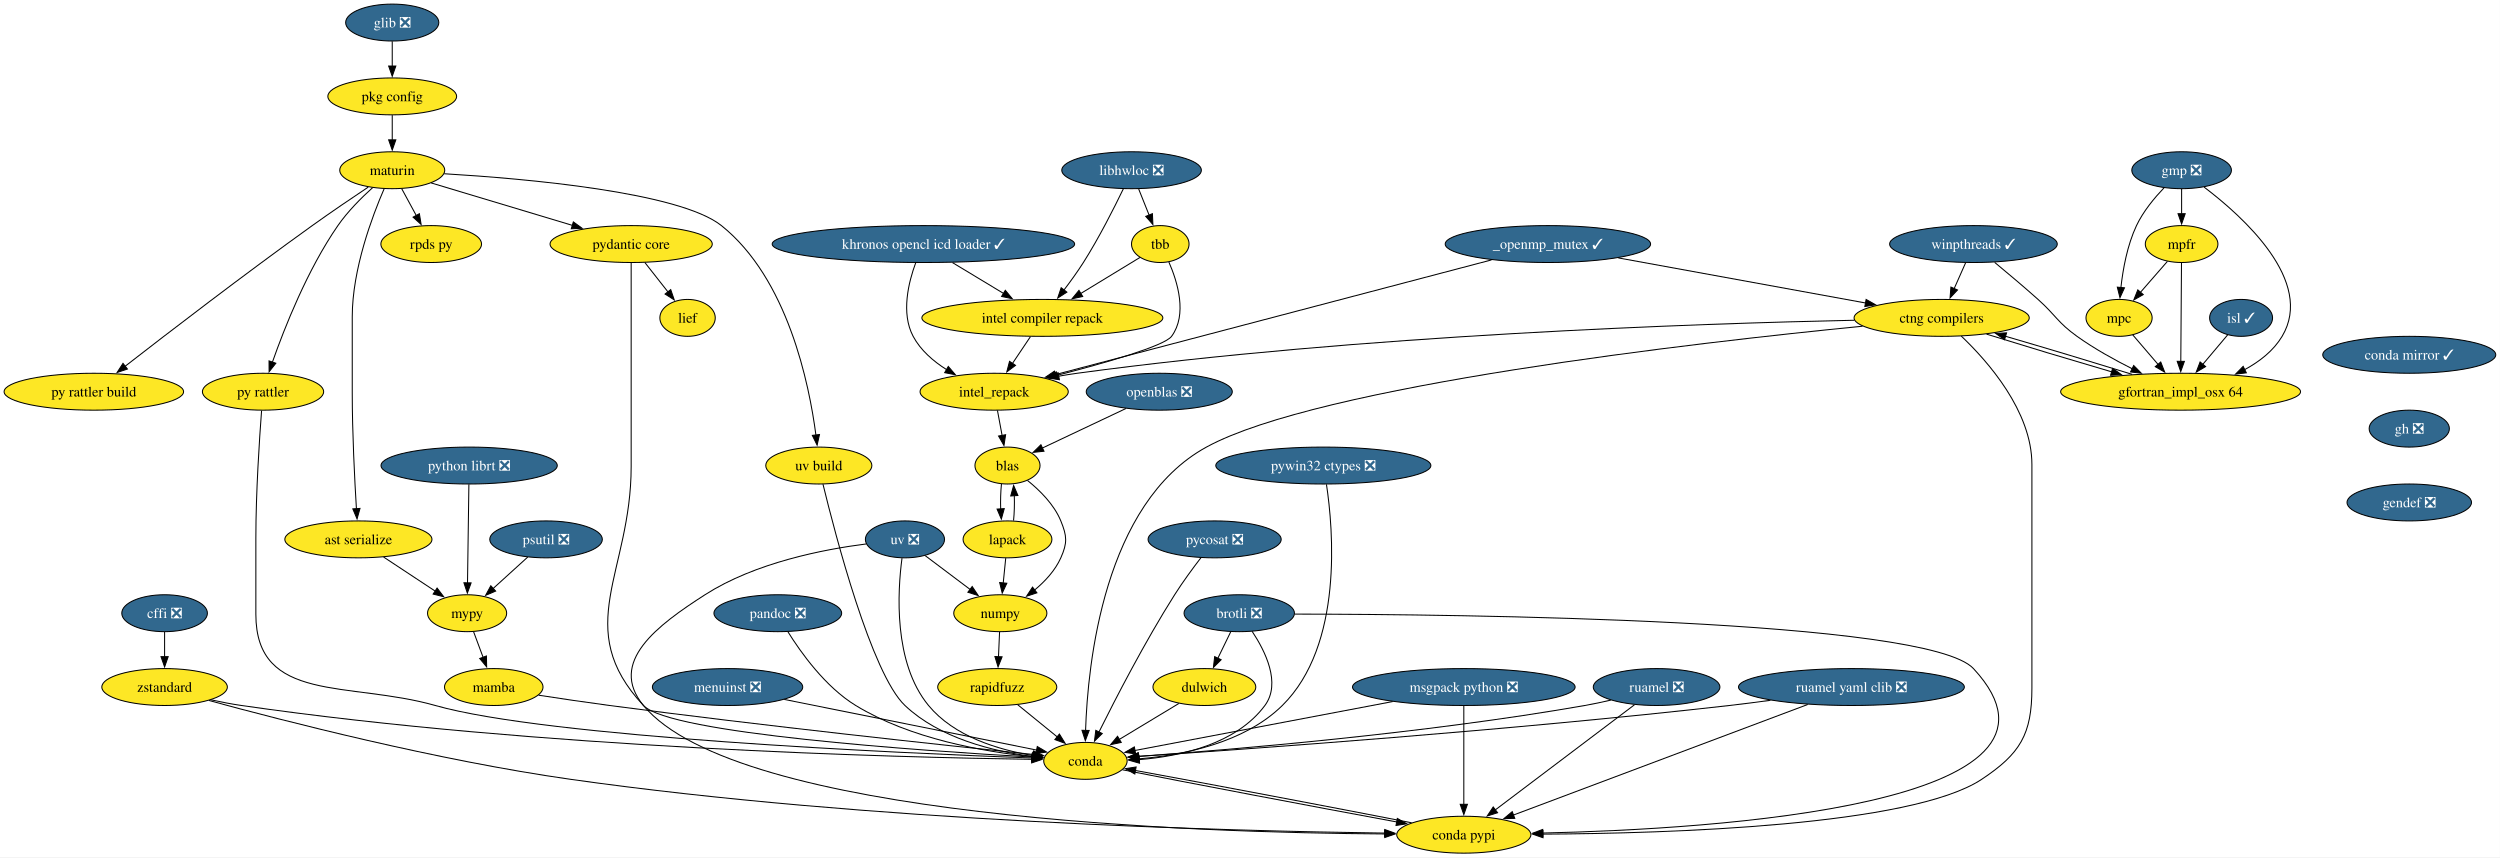
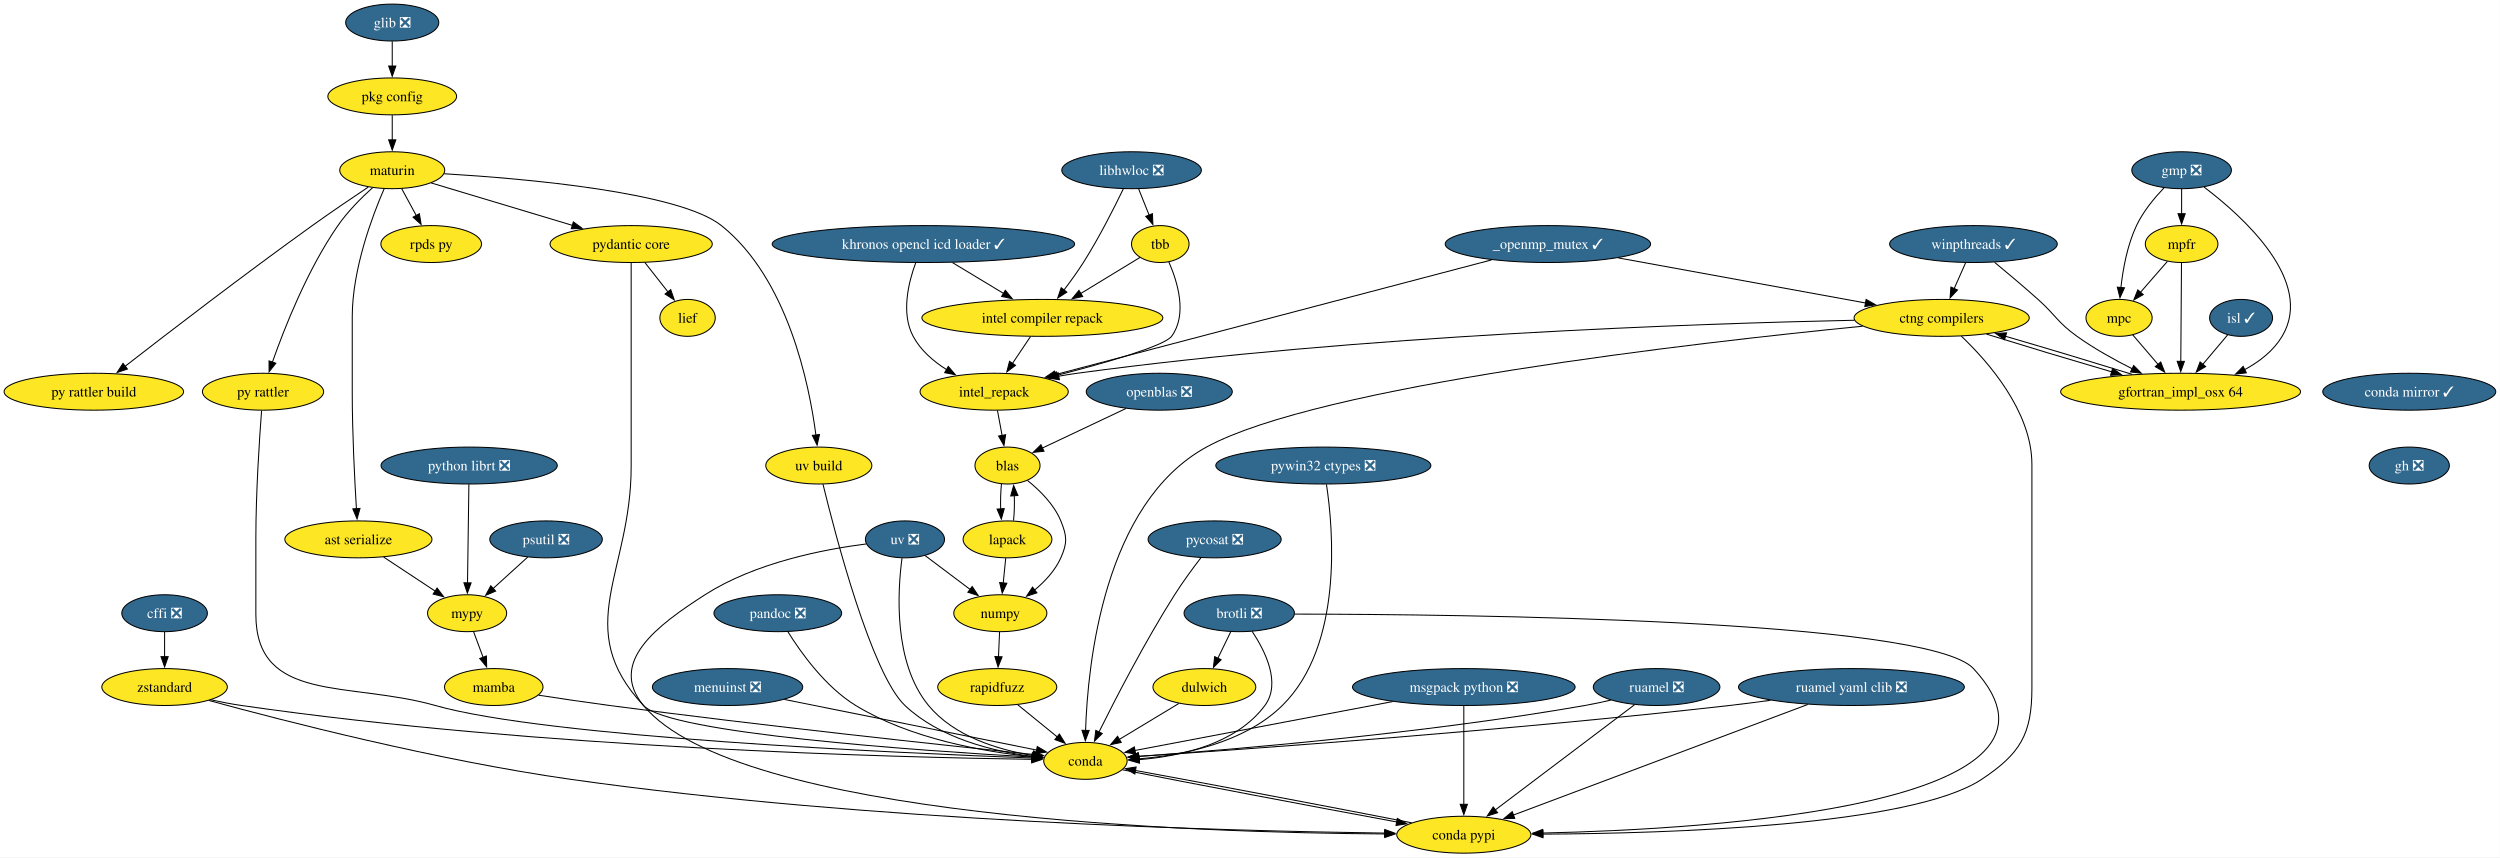
<svg xmlns="http://www.w3.org/2000/svg" xmlns:xlink="http://www.w3.org/1999/xlink" width="2438pt" height="836pt" viewBox="0.00 0.00 2438.00 836.00">
  <g id="graph0" class="graph" transform="scale(1 1) rotate(0) translate(4 832)">
    <polygon fill="white" stroke="none" points="-4,4 -4,-832 2433.86,-832 2433.86,4 -4,4" />
    <g id="node1" class="node">
      <g id="a_node1">
        <a xlink:href="https://github.com/conda-forge/brotli-feedstock/pull/47" xlink:title="brotli ❎">
          <ellipse fill="#31688e" stroke="black" cx="1204.51" cy="-234" rx="53.84" ry="18" />
          <text xml:space="preserve" text-anchor="middle" x="1204.51" y="-229.32" font-family="Times,serif" font-size="14.00" fill="white">brotli ❎</text>
        </a>
      </g>
    </g>
    <g id="node2" class="node">
      <g id="a_node2">
        <a xlink:href="https://github.com/conda-forge/conda-feedstock" xlink:title="conda">
          <ellipse fill="#fde725" stroke="black" cx="1054.51" cy="-90" rx="40.69" ry="18" />
          <text xml:space="preserve" text-anchor="middle" x="1054.51" y="-85.33" font-family="Times,serif" font-size="14.00">conda</text>
        </a>
      </g>
    </g>
    <g id="edge1" class="edge">
      <path fill="none" stroke="black" d="M1217.04,-216.36C1229.79,-197.22 1245.58,-165.65 1229.51,-144 1201.56,-106.33 1147.57,-94.49 1106.92,-91.21" />
      <polygon fill="black" stroke="black" points="1107.28,-87.73 1097.08,-90.58 1106.84,-94.71 1107.28,-87.73" />
    </g>
    <g id="node3" class="node">
      <g id="a_node3">
        <a xlink:href="https://github.com/conda-forge/dulwich-feedstock" xlink:title="dulwich">
          <ellipse fill="#fde725" stroke="black" cx="1170.51" cy="-162" rx="50.16" ry="18" />
          <text xml:space="preserve" text-anchor="middle" x="1170.51" y="-157.32" font-family="Times,serif" font-size="14.00">dulwich</text>
        </a>
      </g>
    </g>
    <g id="edge2" class="edge">
      <path fill="none" stroke="black" d="M1196.28,-216.05C1192.48,-208.23 1187.87,-198.75 1183.61,-189.98" />
      <polygon fill="black" stroke="black" points="1186.84,-188.62 1179.33,-181.15 1180.55,-191.67 1186.84,-188.62" />
    </g>
    <g id="node4" class="node">
      <g id="a_node4">
        <a xlink:href="https://github.com/conda-forge/conda-pypi-feedstock" xlink:title="conda pypi">
          <ellipse fill="#fde725" stroke="black" cx="1423.51" cy="-18" rx="65.41" ry="18" />
          <text xml:space="preserve" text-anchor="middle" x="1423.51" y="-13.32" font-family="Times,serif" font-size="14.00">conda pypi</text>
        </a>
      </g>
    </g>
    <g id="edge3" class="edge">
      <path fill="none" stroke="black" d="M1258.67,-233.13C1417.83,-232.95 1875.74,-228.21 1920.51,-180 2044.36,-46.64 1668.7,-23.43 1500.5,-19.62" />
      <polygon fill="black" stroke="black" points="1500.59,-16.12 1490.52,-19.42 1500.44,-23.12 1500.59,-16.12" />
    </g>
    <g id="edge4" class="edge">
      <path fill="none" stroke="black" d="M1090.64,-81.31C1152.74,-68.99 1280.24,-44.75 1358.22,-30.41" />
      <polygon fill="black" stroke="black" points="1358.66,-33.89 1367.86,-28.64 1357.39,-27 1358.66,-33.89" />
    </g>
    <g id="edge5" class="edge">
      <path fill="none" stroke="black" d="M1145.62,-145.98C1128.66,-135.75 1106.01,-122.08 1087.54,-110.93" />
      <polygon fill="black" stroke="black" points="1089.44,-107.99 1079.07,-105.82 1085.82,-113.98 1089.44,-107.99" />
    </g>
    <g id="edge6" class="edge">
      <path fill="none" stroke="black" d="M1372.61,-29.61C1301.38,-43.59 1173.09,-67.89 1103.11,-80.65" />
      <polygon fill="black" stroke="black" points="1102.69,-77.17 1093.48,-82.39 1103.94,-84.05 1102.69,-77.17" />
    </g>
    <g id="node5" class="node">
      <g id="a_node5">
        <a xlink:href="https://github.com/conda-forge/cffi-feedstock/pull/66" xlink:title="cffi ❎">
          <ellipse fill="#31688e" stroke="black" cx="156.51" cy="-234" rx="41.74" ry="18" />
          <text xml:space="preserve" text-anchor="middle" x="156.51" y="-229.32" font-family="Times,serif" font-size="14.00" fill="white">cffi ❎</text>
        </a>
      </g>
    </g>
    <g id="node6" class="node">
      <g id="a_node6">
        <a xlink:href="https://github.com/conda-forge/zstandard-feedstock" xlink:title="zstandard">
          <ellipse fill="#fde725" stroke="black" cx="156.51" cy="-162" rx="61.2" ry="18" />
          <text xml:space="preserve" text-anchor="middle" x="156.51" y="-157.32" font-family="Times,serif" font-size="14.00">zstandard</text>
        </a>
      </g>
    </g>
    <g id="edge7" class="edge">
      <path fill="none" stroke="black" d="M156.51,-215.7C156.51,-208.41 156.51,-199.73 156.51,-191.54" />
      <polygon fill="black" stroke="black" points="160.01,-191.62 156.51,-181.62 153.01,-191.62 160.01,-191.62" />
    </g>
    <g id="edge8" class="edge">
      <path fill="none" stroke="black" d="M201.9,-149.5C211.62,-147.38 221.86,-145.39 231.51,-144 520.71,-102.18 871.87,-93.36 1002.39,-91.5" />
      <polygon fill="black" stroke="black" points="1002.13,-95 1012.08,-91.37 1002.04,-88 1002.13,-95" />
    </g>
    <g id="edge9" class="edge">
      <path fill="none" stroke="black" d="M199.74,-148.88C272.09,-129.14 422.57,-90.41 552.51,-72 843.61,-30.77 1193.91,-21.59 1346.36,-19.57" />
      <polygon fill="black" stroke="black" points="1346.4,-23.07 1356.35,-19.44 1346.31,-16.07 1346.4,-23.07" />
    </g>
    <g id="node7" class="node">
      <g id="a_node7">
        <a xlink:href="https://github.com/conda-forge/conda-mirror-feedstock/pull/28" xlink:title="conda mirror ✓">
-           <ellipse fill="#31688e" stroke="black" cx="2345.51" cy="-486" rx="84.35" ry="18" />
-           <text xml:space="preserve" text-anchor="middle" x="2345.51" y="-481.32" font-family="Times,serif" font-size="14.00" fill="white">conda mirror ✓</text>
+           <ellipse fill="#31688e" stroke="black" cx="2345.51" cy="-450" rx="84.35" ry="18" />
+           <text xml:space="preserve" text-anchor="middle" x="2345.51" y="-445.32" font-family="Times,serif" font-size="14.00" fill="white">conda mirror ✓</text>
        </a>
      </g>
    </g>
    <g id="node8" class="node">
      <g id="a_node8">
        <a xlink:href="https://github.com/conda-forge/gh-feedstock/pull/233" xlink:title="gh ❎">
-           <ellipse fill="#31688e" stroke="black" cx="2345.51" cy="-414" rx="39.11" ry="18" />
-           <text xml:space="preserve" text-anchor="middle" x="2345.51" y="-409.32" font-family="Times,serif" font-size="14.00" fill="white">gh ❎</text>
-         </a>
-       </g>
-     </g>
-     <g id="node46" class="node">
-       <g id="a_node46">
-         <a xlink:href="https://github.com/conda-forge/gendef-feedstock/pull/7" xlink:title="gendef ❎">
-           <ellipse fill="#31688e" stroke="black" cx="2345.51" cy="-342" rx="60.68" ry="18" />
-           <text xml:space="preserve" text-anchor="middle" x="2345.51" y="-337.32" font-family="Times,serif" font-size="14.00" fill="white">gendef ❎</text>
+           <ellipse fill="#31688e" stroke="black" cx="2345.51" cy="-378" rx="39.11" ry="18" />
+           <text xml:space="preserve" text-anchor="middle" x="2345.51" y="-373.32" font-family="Times,serif" font-size="14.00" fill="white">gh ❎</text>
        </a>
      </g>
    </g>
    <g id="node9" class="node">
      <g id="a_node9">
        <a xlink:href="https://github.com/conda-forge/glib-feedstock/pull/237" xlink:title="glib ❎">
          <ellipse fill="#31688e" stroke="black" cx="378.51" cy="-810" rx="45.42" ry="18" />
          <text xml:space="preserve" text-anchor="middle" x="378.51" y="-805.33" font-family="Times,serif" font-size="14.00" fill="white">glib ❎</text>
        </a>
      </g>
    </g>
    <g id="node10" class="node">
      <g id="a_node10">
        <a xlink:href="https://github.com/conda-forge/pkg-config-feedstock" xlink:title="pkg config">
          <ellipse fill="#fde725" stroke="black" cx="378.51" cy="-738" rx="62.78" ry="18" />
          <text xml:space="preserve" text-anchor="middle" x="378.51" y="-733.33" font-family="Times,serif" font-size="14.00">pkg config</text>
        </a>
      </g>
    </g>
    <g id="edge11" class="edge">
      <path fill="none" stroke="black" d="M378.51,-791.7C378.51,-784.41 378.51,-775.73 378.51,-767.54" />
      <polygon fill="black" stroke="black" points="382.01,-767.62 378.51,-757.62 375.01,-767.62 382.01,-767.62" />
    </g>
    <g id="node11" class="node">
      <g id="a_node11">
        <a xlink:href="https://github.com/conda-forge/maturin-feedstock" xlink:title="maturin">
          <ellipse fill="#fde725" stroke="black" cx="378.51" cy="-666" rx="51.21" ry="18" />
          <text xml:space="preserve" text-anchor="middle" x="378.51" y="-661.33" font-family="Times,serif" font-size="14.00">maturin</text>
        </a>
      </g>
    </g>
    <g id="edge12" class="edge">
      <path fill="none" stroke="black" d="M378.51,-719.7C378.51,-712.41 378.51,-703.73 378.51,-695.54" />
      <polygon fill="black" stroke="black" points="382.01,-695.62 378.51,-685.62 375.01,-695.62 382.01,-695.62" />
    </g>
    <g id="node33" class="node">
      <g id="a_node33">
        <a xlink:href="https://github.com/conda-forge/pydantic-core-feedstock" xlink:title="pydantic core">
          <ellipse fill="#fde725" stroke="black" cx="611.51" cy="-594" rx="79.09" ry="18" />
          <text xml:space="preserve" text-anchor="middle" x="611.51" y="-589.33" font-family="Times,serif" font-size="14.00">pydantic core</text>
        </a>
      </g>
    </g>
    <g id="edge42" class="edge">
      <path fill="none" stroke="black" d="M416.46,-653.6C453.83,-642.37 511.38,-625.08 554.29,-612.19" />
      <polygon fill="black" stroke="black" points="555.12,-615.59 563.69,-609.36 553.11,-608.89 555.12,-615.59" />
    </g>
    <g id="node34" class="node">
      <g id="a_node34">
        <a xlink:href="https://github.com/conda-forge/rpds-py-feedstock" xlink:title="rpds py">
          <ellipse fill="#fde725" stroke="black" cx="416.51" cy="-594" rx="49.1" ry="18" />
          <text xml:space="preserve" text-anchor="middle" x="416.51" y="-589.33" font-family="Times,serif" font-size="14.00">rpds py</text>
        </a>
      </g>
    </g>
    <g id="edge43" class="edge">
      <path fill="none" stroke="black" d="M387.71,-648.05C392,-640.14 397.22,-630.54 402.02,-621.69" />
      <polygon fill="black" stroke="black" points="404.98,-623.58 406.67,-613.12 398.83,-620.24 404.98,-623.58" />
    </g>
    <g id="node35" class="node">
      <g id="a_node35">
        <a xlink:href="https://github.com/conda-forge/py-rattler-feedstock" xlink:title="py rattler">
          <ellipse fill="#fde725" stroke="black" cx="252.51" cy="-450" rx="59.1" ry="18" />
          <text xml:space="preserve" text-anchor="middle" x="252.51" y="-445.32" font-family="Times,serif" font-size="14.00">py rattler</text>
        </a>
      </g>
    </g>
    <g id="edge44" class="edge">
      <path fill="none" stroke="black" d="M359.37,-649C348.45,-639.15 335.06,-625.8 325.51,-612 295.82,-569.11 273.38,-512.21 261.64,-478.8" />
      <polygon fill="black" stroke="black" points="264.99,-477.78 258.44,-469.46 258.37,-480.05 264.99,-477.78" />
    </g>
    <g id="node36" class="node">
      <g id="a_node36">
        <a xlink:href="https://github.com/conda-forge/py-rattler-build-feedstock" xlink:title="py rattler build">
          <ellipse fill="#fde725" stroke="black" cx="87.51" cy="-450" rx="87.51" ry="18" />
          <text xml:space="preserve" text-anchor="middle" x="87.51" y="-445.32" font-family="Times,serif" font-size="14.00">py rattler build</text>
        </a>
      </g>
    </g>
    <g id="edge45" class="edge">
      <path fill="none" stroke="black" d="M355.09,-649.53C339.49,-639.12 318.6,-624.97 300.51,-612 234.45,-564.64 158.96,-506.63 117.95,-474.77" />
      <polygon fill="black" stroke="black" points="120.25,-472.13 110.21,-468.75 115.95,-477.65 120.25,-472.13" />
    </g>
    <g id="node37" class="node">
      <g id="a_node37">
        <a xlink:href="https://github.com/conda-forge/uv-build-feedstock" xlink:title="uv build">
          <ellipse fill="#fde725" stroke="black" cx="794.51" cy="-378" rx="51.74" ry="18" />
          <text xml:space="preserve" text-anchor="middle" x="794.51" y="-373.32" font-family="Times,serif" font-size="14.00">uv build</text>
        </a>
      </g>
    </g>
    <g id="edge46" class="edge">
      <path fill="none" stroke="black" d="M429.14,-662.57C508.82,-657.79 658.62,-644.64 699.51,-612 764.17,-560.39 785.15,-457.62 791.69,-407.64" />
      <polygon fill="black" stroke="black" points="795.15,-408.25 792.85,-397.91 788.19,-407.42 795.15,-408.25" />
    </g>
    <g id="node38" class="node">
      <g id="a_node38">
        <a xlink:href="https://github.com/conda-forge/ast-serialize-feedstock" xlink:title="ast serialize">
          <ellipse fill="#fde725" stroke="black" cx="345.51" cy="-306" rx="71.73" ry="18" />
          <text xml:space="preserve" text-anchor="middle" x="345.51" y="-301.32" font-family="Times,serif" font-size="14.00">ast serialize</text>
        </a>
      </g>
    </g>
    <g id="edge47" class="edge">
      <path fill="none" stroke="black" d="M370.62,-647.93C359.22,-621.67 339.51,-569.53 339.51,-523 339.51,-523 339.51,-523 339.51,-449 339.51,-409.71 341.83,-364.35 343.59,-335.68" />
      <polygon fill="black" stroke="black" points="347.06,-336.19 344.2,-325.99 340.07,-335.75 347.06,-336.19" />
    </g>
    <g id="node12" class="node">
      <g id="a_node12">
        <a xlink:href="https://github.com/conda-forge/gmp-feedstock/pull/41" xlink:title="gmp ❎">
          <ellipse fill="#31688e" stroke="black" cx="2123.51" cy="-666" rx="48.58" ry="18" />
          <text xml:space="preserve" text-anchor="middle" x="2123.51" y="-661.33" font-family="Times,serif" font-size="14.00" fill="white">gmp ❎</text>
        </a>
      </g>
    </g>
    <g id="node13" class="node">
      <g id="a_node13">
        <a xlink:href="https://github.com/conda-forge/mpc-feedstock" xlink:title="mpc">
          <ellipse fill="#fde725" stroke="black" cx="2062.51" cy="-522" rx="32.27" ry="18" />
          <text xml:space="preserve" text-anchor="middle" x="2062.51" y="-517.33" font-family="Times,serif" font-size="14.00">mpc</text>
        </a>
      </g>
    </g>
    <g id="edge13" class="edge">
      <path fill="none" stroke="black" d="M2106.41,-648.88C2097.04,-639.09 2086.04,-625.84 2079.51,-612 2070.52,-592.95 2066.29,-569.48 2064.29,-551.43" />
      <polygon fill="black" stroke="black" points="2067.79,-551.33 2063.39,-541.69 2060.82,-551.97 2067.79,-551.33" />
    </g>
    <g id="node14" class="node">
      <g id="a_node14">
        <a xlink:href="https://github.com/conda-forge/mpfr-feedstock" xlink:title="mpfr">
          <ellipse fill="#fde725" stroke="black" cx="2123.51" cy="-594" rx="35.42" ry="18" />
          <text xml:space="preserve" text-anchor="middle" x="2123.51" y="-589.33" font-family="Times,serif" font-size="14.00">mpfr</text>
        </a>
      </g>
    </g>
    <g id="edge14" class="edge">
      <path fill="none" stroke="black" d="M2123.51,-647.7C2123.51,-640.41 2123.51,-631.73 2123.51,-623.54" />
      <polygon fill="black" stroke="black" points="2127.01,-623.62 2123.51,-613.62 2120.01,-623.62 2127.01,-623.62" />
    </g>
    <g id="node15" class="node">
      <g id="a_node15">
        <a xlink:href="https://github.com/conda-forge/gfortran_impl_osx-64-feedstock" xlink:title="gfortran_impl_osx 64">
          <ellipse fill="#fde725" stroke="black" cx="2122.51" cy="-450" rx="116.97" ry="18" />
          <text xml:space="preserve" text-anchor="middle" x="2122.51" y="-445.32" font-family="Times,serif" font-size="14.00">gfortran_impl_osx 64</text>
        </a>
      </g>
    </g>
    <g id="edge15" class="edge">
      <path fill="none" stroke="black" d="M2145.47,-649.5C2183.27,-620.85 2253.62,-557.62 2221.51,-504 2213.05,-489.87 2199.38,-479.29 2184.88,-471.46" />
      <polygon fill="black" stroke="black" points="2186.62,-468.42 2176.11,-467.14 2183.53,-474.7 2186.62,-468.42" />
    </g>
    <g id="edge16" class="edge">
      <path fill="none" stroke="black" d="M2075.83,-505.46C2083.12,-496.95 2092.35,-486.19 2100.67,-476.48" />
      <polygon fill="black" stroke="black" points="2103.14,-478.98 2106.99,-469.11 2097.82,-474.43 2103.14,-478.98" />
    </g>
    <g id="edge17" class="edge">
      <path fill="none" stroke="black" d="M2109.67,-577.12C2101.92,-568.22 2092.1,-556.95 2083.42,-547" />
      <polygon fill="black" stroke="black" points="2086.08,-544.72 2076.87,-539.48 2080.8,-549.32 2086.08,-544.72" />
    </g>
    <g id="edge18" class="edge">
      <path fill="none" stroke="black" d="M2123.39,-575.59C2123.22,-551.61 2122.91,-508.14 2122.71,-479.42" />
      <polygon fill="black" stroke="black" points="2126.21,-479.6 2122.64,-469.62 2119.21,-479.65 2126.21,-479.6" />
    </g>
    <g id="node16" class="node">
      <g id="a_node16">
        <a xlink:href="https://github.com/conda-forge/ctng-compilers-feedstock" xlink:title="ctng compilers">
          <ellipse fill="#fde725" stroke="black" cx="1889.51" cy="-522" rx="85.41" ry="18" />
          <text xml:space="preserve" text-anchor="middle" x="1889.51" y="-517.33" font-family="Times,serif" font-size="14.00">ctng compilers</text>
        </a>
      </g>
    </g>
    <g id="edge19" class="edge">
      <path fill="none" stroke="black" d="M2075.29,-466.92C2039.57,-478.03 1990.29,-492.85 1951.42,-504.16" />
      <polygon fill="black" stroke="black" points="1950.84,-500.69 1942.21,-506.83 1952.79,-507.41 1950.84,-500.69" />
    </g>
    <g id="edge51" class="edge">
      <path fill="none" stroke="black" d="M1812.37,-513.88C1650.68,-497.93 1282.18,-456.01 1172.51,-396 1072.38,-341.2 1056.74,-184.37 1054.65,-119.56" />
      <polygon fill="black" stroke="black" points="1058.15,-119.66 1054.42,-109.74 1051.15,-119.81 1058.15,-119.66" />
    </g>
    <g id="edge52" class="edge">
      <path fill="none" stroke="black" d="M1908.6,-504.28C1934.49,-479.66 1977.51,-430.92 1977.51,-379 1977.51,-379 1977.51,-379 1977.51,-161 1977.51,-115.85 1966.13,-96.97 1928.51,-72 1860.14,-26.61 1624.09,-19.21 1500.44,-18.55" />
      <polygon fill="black" stroke="black" points="1500.72,-15.05 1490.71,-18.51 1500.7,-22.05 1500.72,-15.05" />
    </g>
    <g id="edge53" class="edge">
      <path fill="none" stroke="black" d="M1933.29,-506.15C1967.72,-495.41 2016.17,-480.81 2055.46,-469.33" />
      <polygon fill="black" stroke="black" points="2056.21,-472.76 2064.83,-466.61 2054.25,-466.04 2056.21,-472.76" />
    </g>
    <g id="node19" class="node">
      <g id="a_node19">
        <a xlink:href="https://github.com/conda-forge/intel_repack-feedstock" xlink:title="intel_repack">
          <ellipse fill="#fde725" stroke="black" cx="965.51" cy="-450" rx="72.25" ry="18" />
          <text xml:space="preserve" text-anchor="middle" x="965.51" y="-445.32" font-family="Times,serif" font-size="14.00">intel_repack</text>
        </a>
      </g>
    </g>
    <g id="edge54" class="edge">
      <path fill="none" stroke="black" d="M1804.46,-519.7C1651.93,-516.46 1322.06,-505.38 1046.51,-468 1040.55,-467.19 1034.37,-466.19 1028.2,-465.09" />
      <polygon fill="black" stroke="black" points="1029.13,-461.7 1018.66,-463.28 1027.83,-468.58 1029.13,-461.7" />
    </g>
    <g id="node17" class="node">
      <g id="a_node17">
        <a xlink:href="https://github.com/conda-forge/isl-feedstock/pull/33" xlink:title="isl ✓">
          <ellipse fill="#31688e" stroke="black" cx="2181.51" cy="-522" rx="30.69" ry="18" />
          <text xml:space="preserve" text-anchor="middle" x="2181.51" y="-517.33" font-family="Times,serif" font-size="14.00" fill="white">isl ✓</text>
        </a>
      </g>
    </g>
    <g id="edge20" class="edge">
      <path fill="none" stroke="black" d="M2168.42,-505.46C2161.24,-496.95 2152.17,-486.19 2143.99,-476.48" />
      <polygon fill="black" stroke="black" points="2146.9,-474.51 2137.78,-469.12 2141.55,-479.02 2146.9,-474.51" />
    </g>
    <g id="node18" class="node">
      <g id="a_node18">
        <a xlink:href="https://github.com/conda-forge/khronos-opencl-icd-loader-feedstock/pull/54" xlink:title="khronos opencl icd loader ✓">
          <ellipse fill="#31688e" stroke="black" cx="896.51" cy="-594" rx="147.49" ry="18" />
          <text xml:space="preserve" text-anchor="middle" x="896.51" y="-589.33" font-family="Times,serif" font-size="14.00" fill="white">khronos opencl icd loader ✓</text>
        </a>
      </g>
    </g>
    <g id="edge21" class="edge">
      <path fill="none" stroke="black" d="M889.04,-575.84C882.08,-557.07 874.44,-526.64 886.51,-504 893.76,-490.41 906.2,-479.69 919.1,-471.55" />
      <polygon fill="black" stroke="black" points="920.77,-474.63 927.66,-466.59 917.26,-468.58 920.77,-474.63" />
    </g>
    <g id="node20" class="node">
      <g id="a_node20">
        <a xlink:href="https://github.com/conda-forge/intel-compiler-repack-feedstock" xlink:title="intel compiler repack">
          <ellipse fill="#fde725" stroke="black" cx="1012.51" cy="-522" rx="117.5" ry="18" />
          <text xml:space="preserve" text-anchor="middle" x="1012.51" y="-517.33" font-family="Times,serif" font-size="14.00">intel compiler repack</text>
        </a>
      </g>
    </g>
    <g id="edge22" class="edge">
      <path fill="none" stroke="black" d="M924.89,-575.88C939.88,-566.83 958.49,-555.6 974.7,-545.82" />
      <polygon fill="black" stroke="black" points="976.38,-548.89 983.13,-540.73 972.76,-542.9 976.38,-548.89" />
    </g>
    <g id="node21" class="node">
      <g id="a_node21">
        <a xlink:href="https://github.com/conda-forge/blas-feedstock" xlink:title="blas">
          <ellipse fill="#fde725" stroke="black" cx="978.51" cy="-378" rx="31.74" ry="18" />
          <text xml:space="preserve" text-anchor="middle" x="978.51" y="-373.32" font-family="Times,serif" font-size="14.00">blas</text>
        </a>
      </g>
    </g>
    <g id="edge23" class="edge">
      <path fill="none" stroke="black" d="M968.72,-431.7C970.09,-424.32 971.73,-415.52 973.26,-407.25" />
      <polygon fill="black" stroke="black" points="976.67,-408.06 975.06,-397.59 969.79,-406.79 976.67,-408.06" />
    </g>
    <g id="edge24" class="edge">
      <path fill="none" stroke="black" d="M1000.89,-503.7C995.6,-495.81 989.21,-486.3 983.33,-477.55" />
      <polygon fill="black" stroke="black" points="986.32,-475.71 977.84,-469.36 980.51,-479.61 986.32,-475.71" />
    </g>
    <g id="node22" class="node">
      <g id="a_node22">
        <a xlink:href="https://github.com/conda-forge/lapack-feedstock" xlink:title="lapack">
          <ellipse fill="#fde725" stroke="black" cx="978.51" cy="-306" rx="43.32" ry="18" />
          <text xml:space="preserve" text-anchor="middle" x="978.51" y="-301.32" font-family="Times,serif" font-size="14.00">lapack</text>
        </a>
      </g>
    </g>
    <g id="edge28" class="edge">
      <path fill="none" stroke="black" d="M972.63,-360.05C971.85,-352.68 971.59,-343.84 971.86,-335.51" />
      <polygon fill="black" stroke="black" points="975.34,-335.99 972.5,-325.79 968.35,-335.54 975.34,-335.99" />
    </g>
    <g id="node23" class="node">
      <g id="a_node23">
        <a xlink:href="https://github.com/conda-forge/numpy-feedstock" xlink:title="numpy">
          <ellipse fill="#fde725" stroke="black" cx="971.51" cy="-234" rx="45.42" ry="18" />
          <text xml:space="preserve" text-anchor="middle" x="971.51" y="-229.32" font-family="Times,serif" font-size="14.00">numpy</text>
        </a>
      </g>
    </g>
    <g id="edge29" class="edge">
      <path fill="none" stroke="black" d="M997.97,-363.47C1009.83,-353.97 1023.93,-340.11 1030.51,-324 1036.56,-309.19 1037.03,-302.61 1030.51,-288 1025,-275.65 1015.03,-264.97 1004.84,-256.5" />
      <polygon fill="black" stroke="black" points="1007.19,-253.89 997.13,-250.57 1002.92,-259.44 1007.19,-253.89" />
    </g>
    <g id="edge26" class="edge">
      <path fill="none" stroke="black" d="M984.42,-324.28C985.18,-331.6 985.42,-340.34 985.15,-348.57" />
      <polygon fill="black" stroke="black" points="981.66,-348.33 984.49,-358.54 988.65,-348.8 981.66,-348.33" />
    </g>
    <g id="edge25" class="edge">
      <path fill="none" stroke="black" d="M976.78,-287.7C976.05,-280.41 975.18,-271.73 974.36,-263.54" />
      <polygon fill="black" stroke="black" points="977.85,-263.21 973.37,-253.61 970.88,-263.91 977.85,-263.21" />
    </g>
    <g id="node24" class="node">
      <g id="a_node24">
        <a xlink:href="https://github.com/conda-forge/rapidfuzz-feedstock" xlink:title="rapidfuzz">
          <ellipse fill="#fde725" stroke="black" cx="968.51" cy="-162" rx="58.05" ry="18" />
          <text xml:space="preserve" text-anchor="middle" x="968.51" y="-157.32" font-family="Times,serif" font-size="14.00">rapidfuzz</text>
        </a>
      </g>
    </g>
    <g id="edge27" class="edge">
      <path fill="none" stroke="black" d="M970.77,-215.7C970.46,-208.41 970.08,-199.73 969.73,-191.54" />
      <polygon fill="black" stroke="black" points="973.23,-191.46 969.31,-181.62 966.24,-191.76 973.23,-191.46" />
    </g>
    <g id="edge39" class="edge">
      <path fill="none" stroke="black" d="M988.46,-144.76C999.96,-135.4 1014.58,-123.5 1027.14,-113.28" />
      <polygon fill="black" stroke="black" points="1029.13,-116.17 1034.68,-107.14 1024.71,-110.74 1029.13,-116.17" />
    </g>
    <g id="node25" class="node">
      <g id="a_node25">
        <a xlink:href="https://github.com/conda-forge/libhwloc-feedstock/pull/98" xlink:title="libhwloc ❎">
          <ellipse fill="#31688e" stroke="black" cx="1099.51" cy="-666" rx="68.04" ry="18" />
          <text xml:space="preserve" text-anchor="middle" x="1099.51" y="-661.33" font-family="Times,serif" font-size="14.00" fill="white">libhwloc ❎</text>
        </a>
      </g>
    </g>
    <g id="edge30" class="edge">
      <path fill="none" stroke="black" d="M1091.46,-647.81C1082.66,-629.55 1067.79,-600.04 1052.51,-576 1046.76,-566.95 1039.91,-557.48 1033.51,-549.09" />
      <polygon fill="black" stroke="black" points="1036.4,-547.11 1027.5,-541.36 1030.87,-551.4 1036.4,-547.11" />
    </g>
    <g id="node26" class="node">
      <g id="a_node26">
        <a xlink:href="https://github.com/conda-forge/tbb-feedstock" xlink:title="tbb">
          <ellipse fill="#fde725" stroke="black" cx="1127.51" cy="-594" rx="28.06" ry="18" />
          <text xml:space="preserve" text-anchor="middle" x="1127.51" y="-589.33" font-family="Times,serif" font-size="14.00">tbb</text>
        </a>
      </g>
    </g>
    <g id="edge31" class="edge">
      <path fill="none" stroke="black" d="M1106.43,-647.7C1109.49,-640.04 1113.17,-630.85 1116.59,-622.3" />
      <polygon fill="black" stroke="black" points="1119.83,-623.61 1120.3,-613.03 1113.33,-621.01 1119.83,-623.61" />
    </g>
    <g id="edge32" class="edge">
      <path fill="none" stroke="black" d="M1135.88,-576.48C1144.35,-557.17 1154.15,-525.16 1138.51,-504 1131.53,-494.56 1073.69,-478.07 1026.78,-465.98" />
      <polygon fill="black" stroke="black" points="1027.77,-462.62 1017.21,-463.54 1026.04,-469.4 1027.77,-462.62" />
    </g>
    <g id="edge33" class="edge">
      <path fill="none" stroke="black" d="M1107.74,-580.97C1091.88,-571.31 1069.17,-557.49 1049.9,-545.76" />
      <polygon fill="black" stroke="black" points="1051.85,-542.85 1041.48,-540.64 1048.21,-548.83 1051.85,-542.85" />
    </g>
    <g id="node27" class="node">
      <g id="a_node27">
        <a xlink:href="https://github.com/conda-forge/menuinst-feedstock/pull/61" xlink:title="menuinst ❎">
          <ellipse fill="#31688e" stroke="black" cx="705.51" cy="-162" rx="73.3" ry="18" />
          <text xml:space="preserve" text-anchor="middle" x="705.51" y="-157.32" font-family="Times,serif" font-size="14.00" fill="white">menuinst ❎</text>
        </a>
      </g>
    </g>
    <g id="edge34" class="edge">
      <path fill="none" stroke="black" d="M760.81,-149.91C828.8,-136.27 943.05,-113.36 1007.17,-100.49" />
      <polygon fill="black" stroke="black" points="1007.56,-103.99 1016.68,-98.59 1006.18,-97.12 1007.56,-103.99" />
    </g>
    <g id="node28" class="node">
      <g id="a_node28">
        <a xlink:href="https://github.com/conda-forge/msgpack-python-feedstock/pull/48" xlink:title="msgpack python ❎">
          <ellipse fill="#31688e" stroke="black" cx="1423.51" cy="-162" rx="108.55" ry="18" />
          <text xml:space="preserve" text-anchor="middle" x="1423.51" y="-157.32" font-family="Times,serif" font-size="14.00" fill="white">msgpack python ❎</text>
        </a>
      </g>
    </g>
    <g id="edge35" class="edge">
      <path fill="none" stroke="black" d="M1354.1,-147.83C1280.64,-133.9 1166.65,-112.27 1102.54,-100.11" />
      <polygon fill="black" stroke="black" points="1103.51,-96.73 1093.03,-98.31 1102.21,-103.61 1103.51,-96.73" />
    </g>
    <g id="edge36" class="edge">
      <path fill="none" stroke="black" d="M1423.51,-143.59C1423.51,-119.61 1423.51,-76.14 1423.51,-47.42" />
      <polygon fill="black" stroke="black" points="1427.01,-47.62 1423.51,-37.62 1420.01,-47.62 1427.01,-47.62" />
    </g>
    <g id="node29" class="node">
      <g id="a_node29">
        <a xlink:href="https://github.com/conda-forge/mypy-feedstock" xlink:title="mypy">
          <ellipse fill="#fde725" stroke="black" cx="451.51" cy="-234" rx="38.58" ry="18" />
          <text xml:space="preserve" text-anchor="middle" x="451.51" y="-229.32" font-family="Times,serif" font-size="14.00">mypy</text>
        </a>
      </g>
    </g>
    <g id="node30" class="node">
      <g id="a_node30">
        <a xlink:href="https://github.com/conda-forge/mamba-feedstock" xlink:title="mamba">
          <ellipse fill="#fde725" stroke="black" cx="477.51" cy="-162" rx="48.05" ry="18" />
          <text xml:space="preserve" text-anchor="middle" x="477.51" y="-157.32" font-family="Times,serif" font-size="14.00">mamba</text>
        </a>
      </g>
    </g>
    <g id="edge37" class="edge">
      <path fill="none" stroke="black" d="M457.8,-216.05C460.6,-208.52 463.98,-199.44 467.13,-190.94" />
      <polygon fill="black" stroke="black" points="470.37,-192.29 470.57,-181.69 463.8,-189.85 470.37,-192.29" />
    </g>
    <g id="edge38" class="edge">
      <path fill="none" stroke="black" d="M521.19,-154.06C542.14,-150.82 567.6,-147.03 590.51,-144 740.4,-124.17 918.13,-105.11 1003.6,-96.22" />
      <polygon fill="black" stroke="black" points="1003.95,-99.7 1013.53,-95.19 1003.22,-92.74 1003.95,-99.7" />
    </g>
    <g id="node31" class="node">
      <g id="a_node31">
        <a xlink:href="https://github.com/conda-forge/openblas-feedstock/pull/186" xlink:title="openblas ❎">
          <ellipse fill="#31688e" stroke="black" cx="1126.51" cy="-450" rx="71.2" ry="18" />
          <text xml:space="preserve" text-anchor="middle" x="1126.51" y="-445.32" font-family="Times,serif" font-size="14.00" fill="white">openblas ❎</text>
        </a>
      </g>
    </g>
    <g id="edge40" class="edge">
      <path fill="none" stroke="black" d="M1094.03,-433.64C1069.87,-422.21 1036.97,-406.65 1012.46,-395.06" />
      <polygon fill="black" stroke="black" points="1014.09,-391.96 1003.56,-390.85 1011.1,-398.29 1014.09,-391.96" />
    </g>
    <g id="node32" class="node">
      <g id="a_node32">
        <a xlink:href="https://github.com/conda-forge/pandoc-feedstock/pull/169" xlink:title="pandoc ❎">
          <ellipse fill="#31688e" stroke="black" cx="754.51" cy="-234" rx="62.26" ry="18" />
          <text xml:space="preserve" text-anchor="middle" x="754.51" y="-229.32" font-family="Times,serif" font-size="14.00" fill="white">pandoc ❎</text>
        </a>
      </g>
    </g>
    <g id="edge41" class="edge">
      <path fill="none" stroke="black" d="M764.27,-216.07C776.91,-195.73 800.86,-162.11 830.51,-144 883.6,-111.58 954.95,-98.99 1002.72,-94.1" />
      <polygon fill="black" stroke="black" points="1002.9,-97.6 1012.53,-93.18 1002.24,-90.63 1002.9,-97.6" />
    </g>
    <g id="edge61" class="edge">
      <path fill="none" stroke="black" d="M611.51,-575.51C611.51,-548.71 611.51,-495.87 611.51,-451 611.51,-451 611.51,-451 611.51,-377 611.51,-273.31 552.83,-219.87 623.51,-144 648.98,-116.66 893.54,-99.88 1002.54,-93.7" />
      <polygon fill="black" stroke="black" points="1002.59,-97.2 1012.38,-93.15 1002.2,-90.21 1002.59,-97.2" />
    </g>
    <g id="node43" class="node">
      <g id="a_node43">
        <a xlink:href="https://github.com/conda-forge/lief-feedstock" xlink:title="lief">
          <ellipse fill="#fde725" stroke="black" cx="666.51" cy="-522" rx="27.01" ry="18" />
          <text xml:space="preserve" text-anchor="middle" x="666.51" y="-517.33" font-family="Times,serif" font-size="14.00">lief</text>
        </a>
      </g>
    </g>
    <g id="edge62" class="edge">
      <path fill="none" stroke="black" d="M624.82,-576.05C631.6,-567.44 639.95,-556.81 647.39,-547.33" />
      <polygon fill="black" stroke="black" points="650.08,-549.57 653.51,-539.55 644.58,-545.25 650.08,-549.57" />
    </g>
    <g id="edge63" class="edge">
      <path fill="none" stroke="black" d="M251.09,-431.52C249.05,-404.74 245.51,-351.92 245.51,-307 245.51,-307 245.51,-307 245.51,-233 245.51,-145.74 336.58,-167.86 420.51,-144 529.57,-113 871.46,-97.63 1002.6,-92.77" />
      <polygon fill="black" stroke="black" points="1002.51,-96.27 1012.37,-92.41 1002.25,-89.28 1002.51,-96.27" />
    </g>
    <g id="edge64" class="edge">
      <path fill="none" stroke="black" d="M798.58,-359.8C810.38,-311.3 845.82,-174.99 878.51,-144 912.13,-112.13 964.22,-99.36 1003.01,-94.28" />
      <polygon fill="black" stroke="black" points="1003.05,-97.8 1012.58,-93.16 1002.24,-90.85 1003.05,-97.8" />
    </g>
    <g id="edge65" class="edge">
      <path fill="none" stroke="black" d="M370.09,-288.76C385.09,-278.86 404.38,-266.12 420.43,-255.52" />
      <polygon fill="black" stroke="black" points="422.25,-258.52 428.67,-250.08 418.39,-252.67 422.25,-258.52" />
    </g>
    <g id="node39" class="node">
      <g id="a_node39">
        <a xlink:href="https://github.com/conda-forge/psutil-feedstock/pull/98" xlink:title="psutil ❎">
          <ellipse fill="#31688e" stroke="black" cx="528.51" cy="-306" rx="54.89" ry="18" />
          <text xml:space="preserve" text-anchor="middle" x="528.51" y="-301.32" font-family="Times,serif" font-size="14.00" fill="white">psutil ❎</text>
        </a>
      </g>
    </g>
    <g id="edge48" class="edge">
      <path fill="none" stroke="black" d="M510.65,-288.76C500.62,-279.65 487.95,-268.13 476.9,-258.09" />
      <polygon fill="black" stroke="black" points="479.35,-255.58 469.6,-251.44 474.64,-260.76 479.35,-255.58" />
    </g>
    <g id="node40" class="node">
      <g id="a_node40">
        <a xlink:href="https://github.com/conda-forge/pycosat-feedstock/pull/37" xlink:title="pycosat ❎">
          <ellipse fill="#31688e" stroke="black" cx="1180.51" cy="-306" rx="64.89" ry="18" />
          <text xml:space="preserve" text-anchor="middle" x="1180.51" y="-301.32" font-family="Times,serif" font-size="14.00" fill="white">pycosat ❎</text>
        </a>
      </g>
    </g>
    <g id="edge49" class="edge">
      <path fill="none" stroke="black" d="M1167.24,-288.24C1159.39,-278.02 1149.46,-264.54 1141.51,-252 1112.63,-206.43 1083.78,-150.48 1067.63,-117.97" />
      <polygon fill="black" stroke="black" points="1070.9,-116.67 1063.33,-109.25 1064.62,-119.76 1070.9,-116.67" />
    </g>
    <g id="node41" class="node">
      <g id="a_node41">
        <a xlink:href="https://github.com/conda-forge/pywin32-ctypes-feedstock/pull/19" xlink:title="pywin32 ctypes ❎">
          <ellipse fill="#31688e" stroke="black" cx="1286.51" cy="-378" rx="104.87" ry="18" />
          <text xml:space="preserve" text-anchor="middle" x="1286.51" y="-373.32" font-family="Times,serif" font-size="14.00" fill="white">pywin32 ctypes ❎</text>
        </a>
      </g>
    </g>
    <g id="edge50" class="edge">
      <path fill="none" stroke="black" d="M1289.56,-359.66C1296.09,-316.39 1306.29,-202.92 1246.51,-144 1209.51,-107.53 1149.82,-95.61 1106.81,-91.99" />
      <polygon fill="black" stroke="black" points="1107.16,-88.51 1096.94,-91.3 1106.67,-95.49 1107.16,-88.51" />
    </g>
    <g id="node42" class="node">
      <g id="a_node42">
        <a xlink:href="https://github.com/conda-forge/ruamel-feedstock/pull/17" xlink:title="ruamel ❎">
          <ellipse fill="#31688e" stroke="black" cx="1611.51" cy="-162" rx="61.73" ry="18" />
          <text xml:space="preserve" text-anchor="middle" x="1611.51" y="-157.32" font-family="Times,serif" font-size="14.00" fill="white">ruamel ❎</text>
        </a>
      </g>
    </g>
    <g id="edge55" class="edge">
      <path fill="none" stroke="black" d="M1566.88,-149.25C1558.49,-147.3 1549.76,-145.45 1541.51,-144 1384.17,-116.45 1195.57,-100.8 1106.26,-94.41" />
      <polygon fill="black" stroke="black" points="1106.58,-90.93 1096.36,-93.72 1106.08,-97.91 1106.58,-90.93" />
    </g>
    <g id="edge56" class="edge">
      <path fill="none" stroke="black" d="M1589.94,-144.71C1556.6,-119.53 1492.41,-71.04 1454.23,-42.2" />
      <polygon fill="black" stroke="black" points="1456.41,-39.46 1446.32,-36.23 1452.19,-45.05 1456.41,-39.46" />
    </g>
    <g id="node44" class="node">
      <g id="a_node44">
        <a xlink:href="https://github.com/conda-forge/ruamel.yaml.clib-feedstock/pull/40" xlink:title="ruamel yaml clib ❎">
          <ellipse fill="#31688e" stroke="black" cx="1801.51" cy="-162" rx="110.13" ry="18" />
          <text xml:space="preserve" text-anchor="middle" x="1801.51" y="-157.32" font-family="Times,serif" font-size="14.00" fill="white">ruamel yaml clib ❎</text>
        </a>
      </g>
    </g>
    <g id="edge57" class="edge">
      <path fill="none" stroke="black" d="M1722.54,-149.07C1709.19,-147.24 1695.47,-145.47 1682.51,-144 1469,-119.76 1213.49,-101.52 1106.08,-94.34" />
      <polygon fill="black" stroke="black" points="1106.35,-90.85 1096.14,-93.68 1105.89,-97.84 1106.35,-90.85" />
    </g>
    <g id="edge58" class="edge">
      <path fill="none" stroke="black" d="M1758.88,-144.99C1687.94,-118.34 1546.1,-65.05 1471.66,-37.09" />
      <polygon fill="black" stroke="black" points="1473.19,-33.92 1462.6,-33.68 1470.73,-40.48 1473.19,-33.92" />
    </g>
    <g id="node45" class="node">
      <g id="a_node45">
        <a xlink:href="https://github.com/conda-forge/_openmp_mutex-feedstock/pull/17" xlink:title="_openmp_mutex ✓">
          <ellipse fill="#31688e" stroke="black" cx="1505.51" cy="-594" rx="100.14" ry="18" />
          <text xml:space="preserve" text-anchor="middle" x="1505.51" y="-589.33" font-family="Times,serif" font-size="14.00" fill="white">_openmp_mutex ✓</text>
        </a>
      </g>
    </g>
    <g id="edge60" class="edge">
      <path fill="none" stroke="black" d="M1574.16,-580.49C1642.01,-568.12 1745.48,-549.25 1815.22,-536.54" />
      <polygon fill="black" stroke="black" points="1815.84,-539.99 1825.05,-534.75 1814.59,-533.1 1815.84,-539.99" />
    </g>
    <g id="edge59" class="edge">
      <path fill="none" stroke="black" d="M1450.51,-578.54C1348.45,-551.7 1130.58,-494.41 1025.13,-466.68" />
      <polygon fill="black" stroke="black" points="1026.09,-463.31 1015.53,-464.15 1024.31,-470.08 1026.09,-463.31" />
    </g>
-     <g id="node47" class="node">
-       <g id="a_node47">
+     <g id="node46" class="node">
+       <g id="a_node46">
        <a xlink:href="https://github.com/conda-forge/winpthreads-feedstock/pull/3" xlink:title="winpthreads ✓">
          <ellipse fill="#31688e" stroke="black" cx="1920.51" cy="-594" rx="81.72" ry="18" />
          <text xml:space="preserve" text-anchor="middle" x="1920.51" y="-589.33" font-family="Times,serif" font-size="14.00" fill="white">winpthreads ✓</text>
        </a>
      </g>
    </g>
-     <g id="edge67" class="edge">
+     <g id="edge66" class="edge">
      <path fill="none" stroke="black" d="M1941.2,-576.12C1953.62,-565.85 1969.65,-552.38 1983.51,-540 2000.86,-524.5 2002.59,-517.53 2021.51,-504 2038.21,-492.06 2057.94,-481.1 2075.51,-472.28" />
      <polygon fill="black" stroke="black" points="2076.78,-475.56 2084.21,-468.02 2073.7,-469.28 2076.78,-475.56" />
    </g>
-     <g id="edge68" class="edge">
+     <g id="edge67" class="edge">
      <path fill="none" stroke="black" d="M1912.85,-575.7C1909.47,-568.07 1905.42,-558.92 1901.64,-550.4" />
      <polygon fill="black" stroke="black" points="1904.95,-549.21 1897.7,-541.49 1898.55,-552.05 1904.95,-549.21" />
    </g>
-     <g id="node48" class="node">
-       <g id="a_node48">
+     <g id="node47" class="node">
+       <g id="a_node47">
        <a xlink:href="https://github.com/conda-forge/uv-feedstock/pull/369" xlink:title="uv ❎">
          <ellipse fill="#31688e" stroke="black" cx="878.51" cy="-306" rx="38.58" ry="18" />
          <text xml:space="preserve" text-anchor="middle" x="878.51" y="-301.32" font-family="Times,serif" font-size="14.00" fill="white">uv ❎</text>
        </a>
      </g>
    </g>
-     <g id="edge69" class="edge">
+     <g id="edge68" class="edge">
      <path fill="none" stroke="black" d="M875.64,-287.69C871.33,-255.47 867.02,-185.82 901.51,-144 926.34,-113.9 969.22,-100.86 1003.28,-95.23" />
      <polygon fill="black" stroke="black" points="1003.58,-98.72 1012.96,-93.81 1002.56,-91.79 1003.58,-98.72" />
    </g>
-     <g id="edge70" class="edge">
+     <g id="edge69" class="edge">
      <path fill="none" stroke="black" d="M840.95,-301.57C799.55,-296.33 732.37,-283.37 683.51,-252 637.3,-222.34 588.47,-186.28 623.51,-144 714.56,-34.13 1164.34,-19.91 1346.6,-18.73" />
      <polygon fill="black" stroke="black" points="1346.46,-22.23 1356.44,-18.68 1346.42,-15.23 1346.46,-22.23" />
    </g>
-     <g id="edge71" class="edge">
+     <g id="edge70" class="edge">
      <path fill="none" stroke="black" d="M898.23,-290.15C911,-280.54 927.86,-267.85 942.19,-257.07" />
      <polygon fill="black" stroke="black" points="944.08,-260.03 949.96,-251.22 939.87,-254.44 944.08,-260.03" />
    </g>
-     <g id="node49" class="node">
-       <g id="a_node49">
+     <g id="node48" class="node">
+       <g id="a_node48">
        <a xlink:href="https://github.com/conda-forge/python-librt-feedstock/pull/21" xlink:title="python librt ❎">
          <ellipse fill="#31688e" stroke="black" cx="453.51" cy="-378" rx="85.93" ry="18" />
          <text xml:space="preserve" text-anchor="middle" x="453.51" y="-373.32" font-family="Times,serif" font-size="14.00" fill="white">python librt ❎</text>
        </a>
      </g>
    </g>
-     <g id="edge72" class="edge">
+     <g id="edge71" class="edge">
      <path fill="none" stroke="black" d="M453.26,-359.59C452.93,-335.61 452.31,-292.14 451.91,-263.42" />
      <polygon fill="black" stroke="black" points="455.41,-263.57 451.77,-253.62 448.41,-263.67 455.41,-263.57" />
    </g>
  </g>
</svg>
